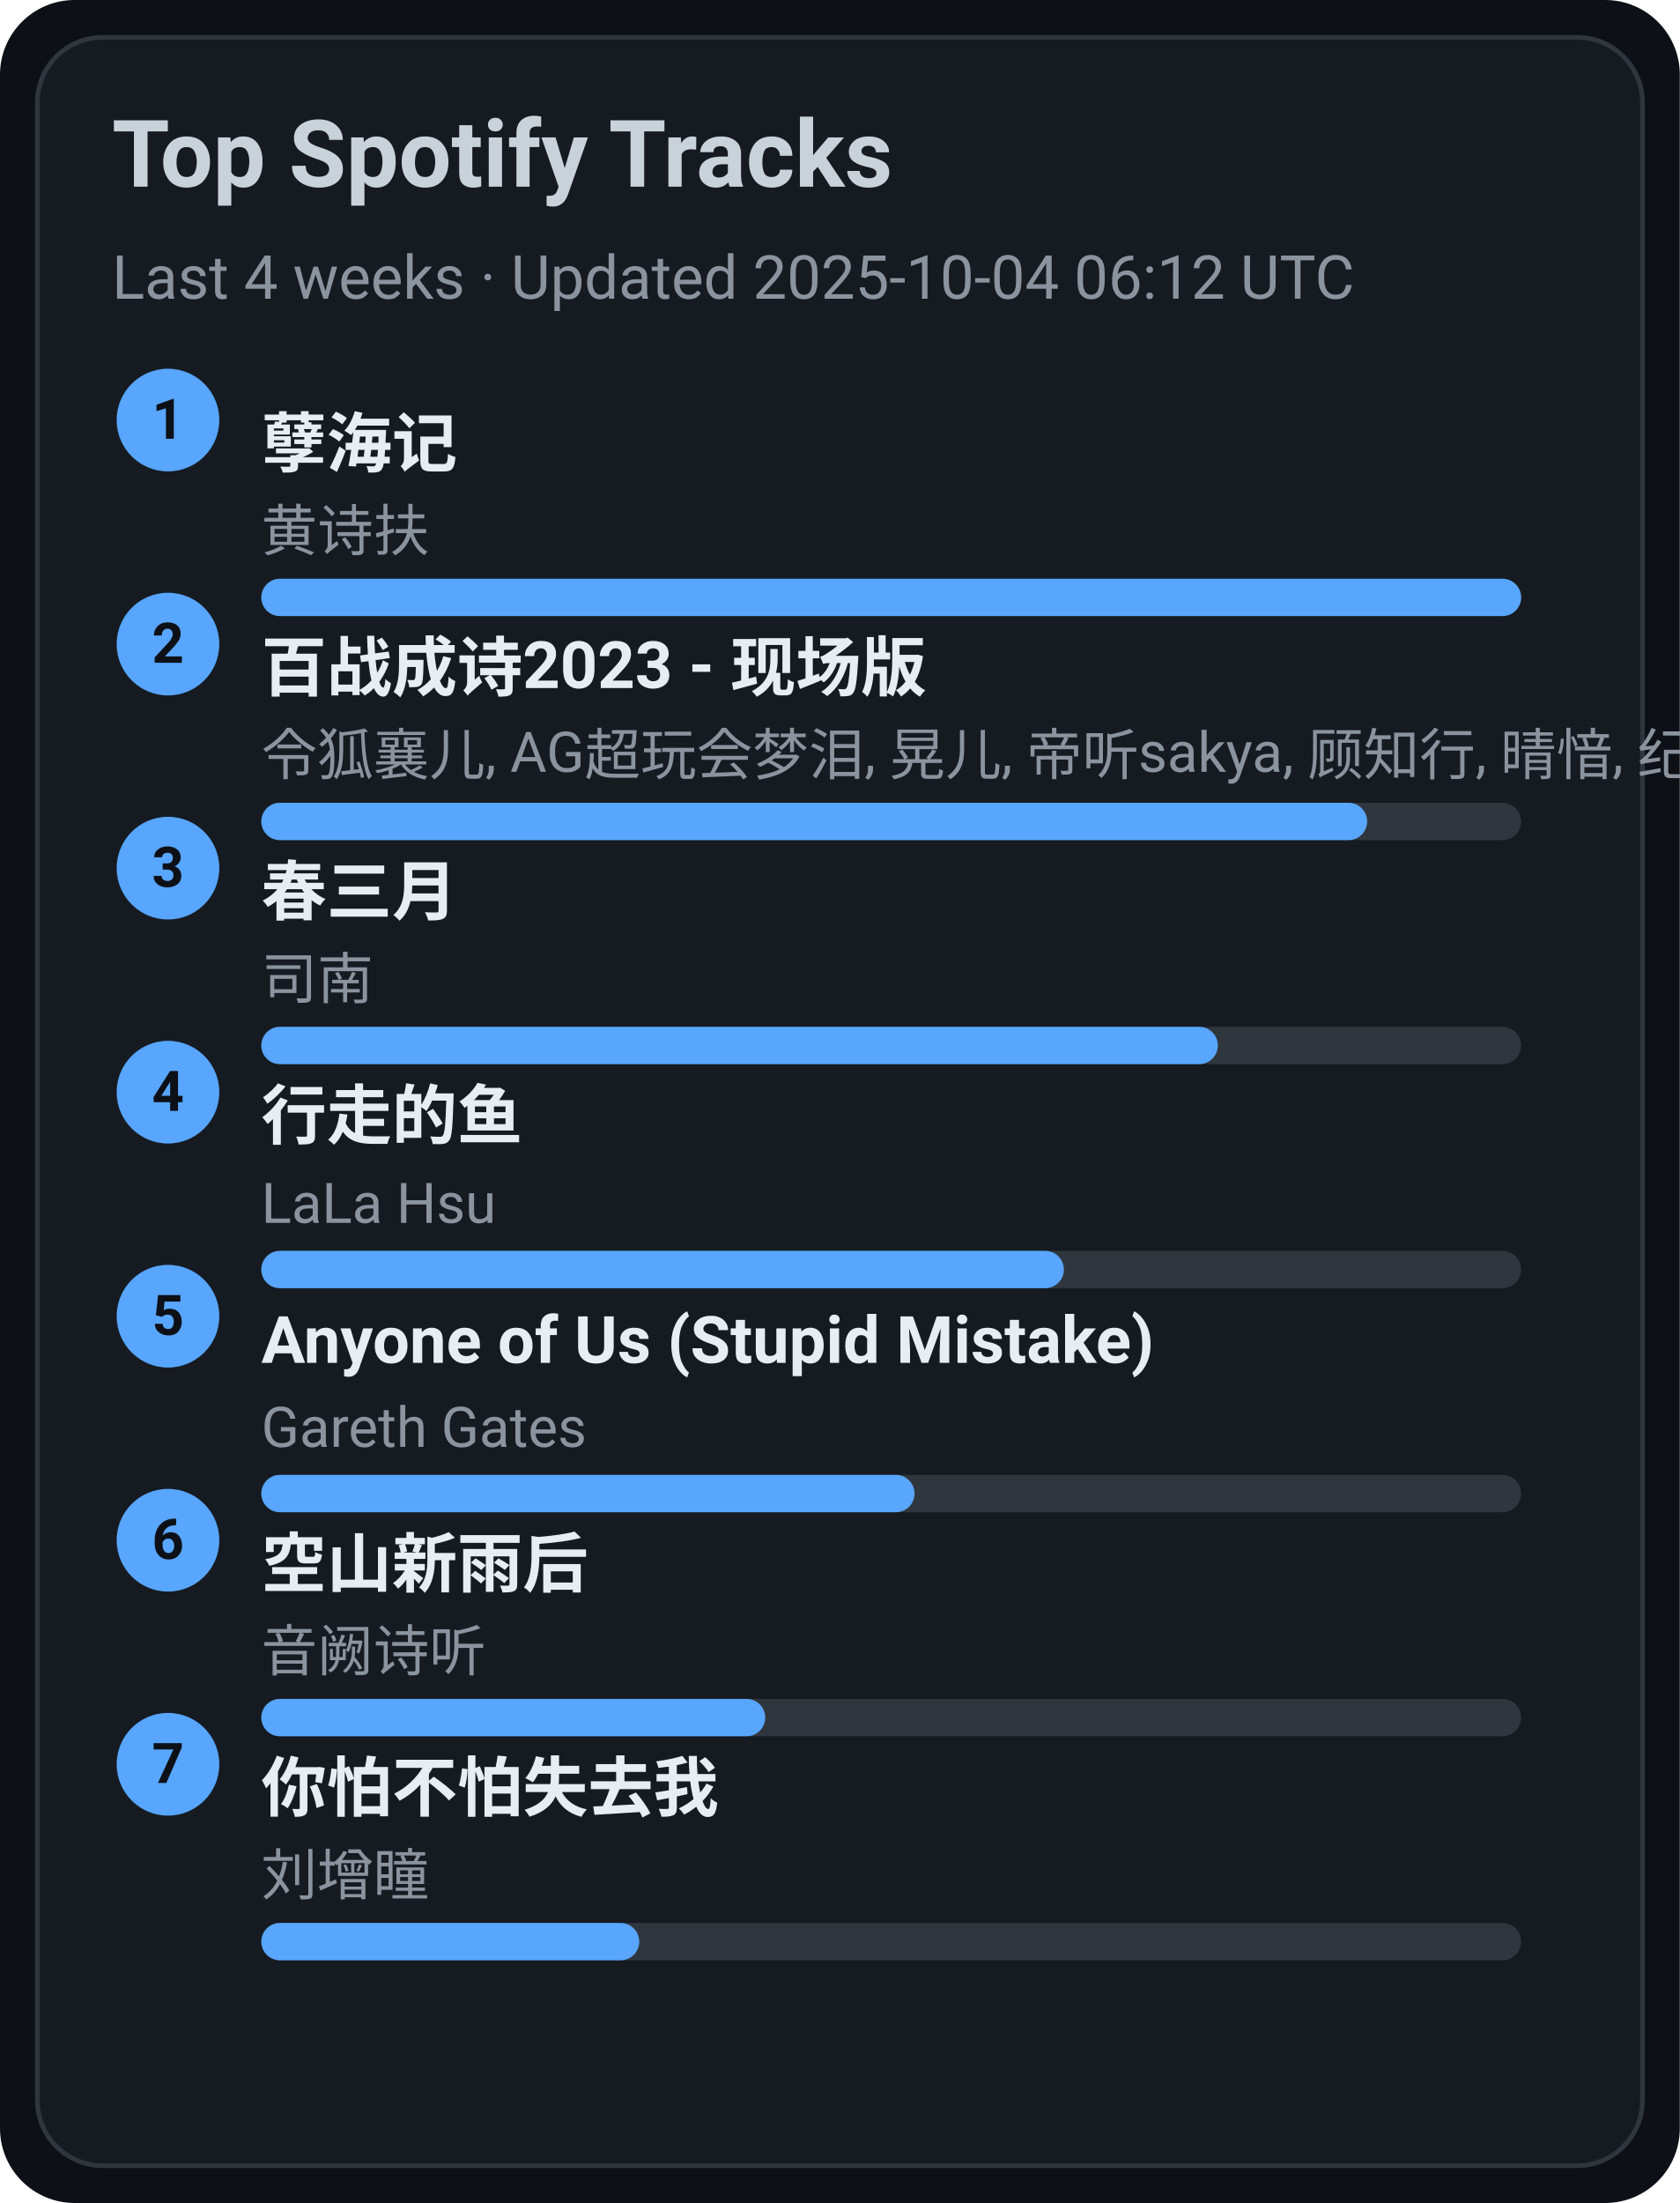
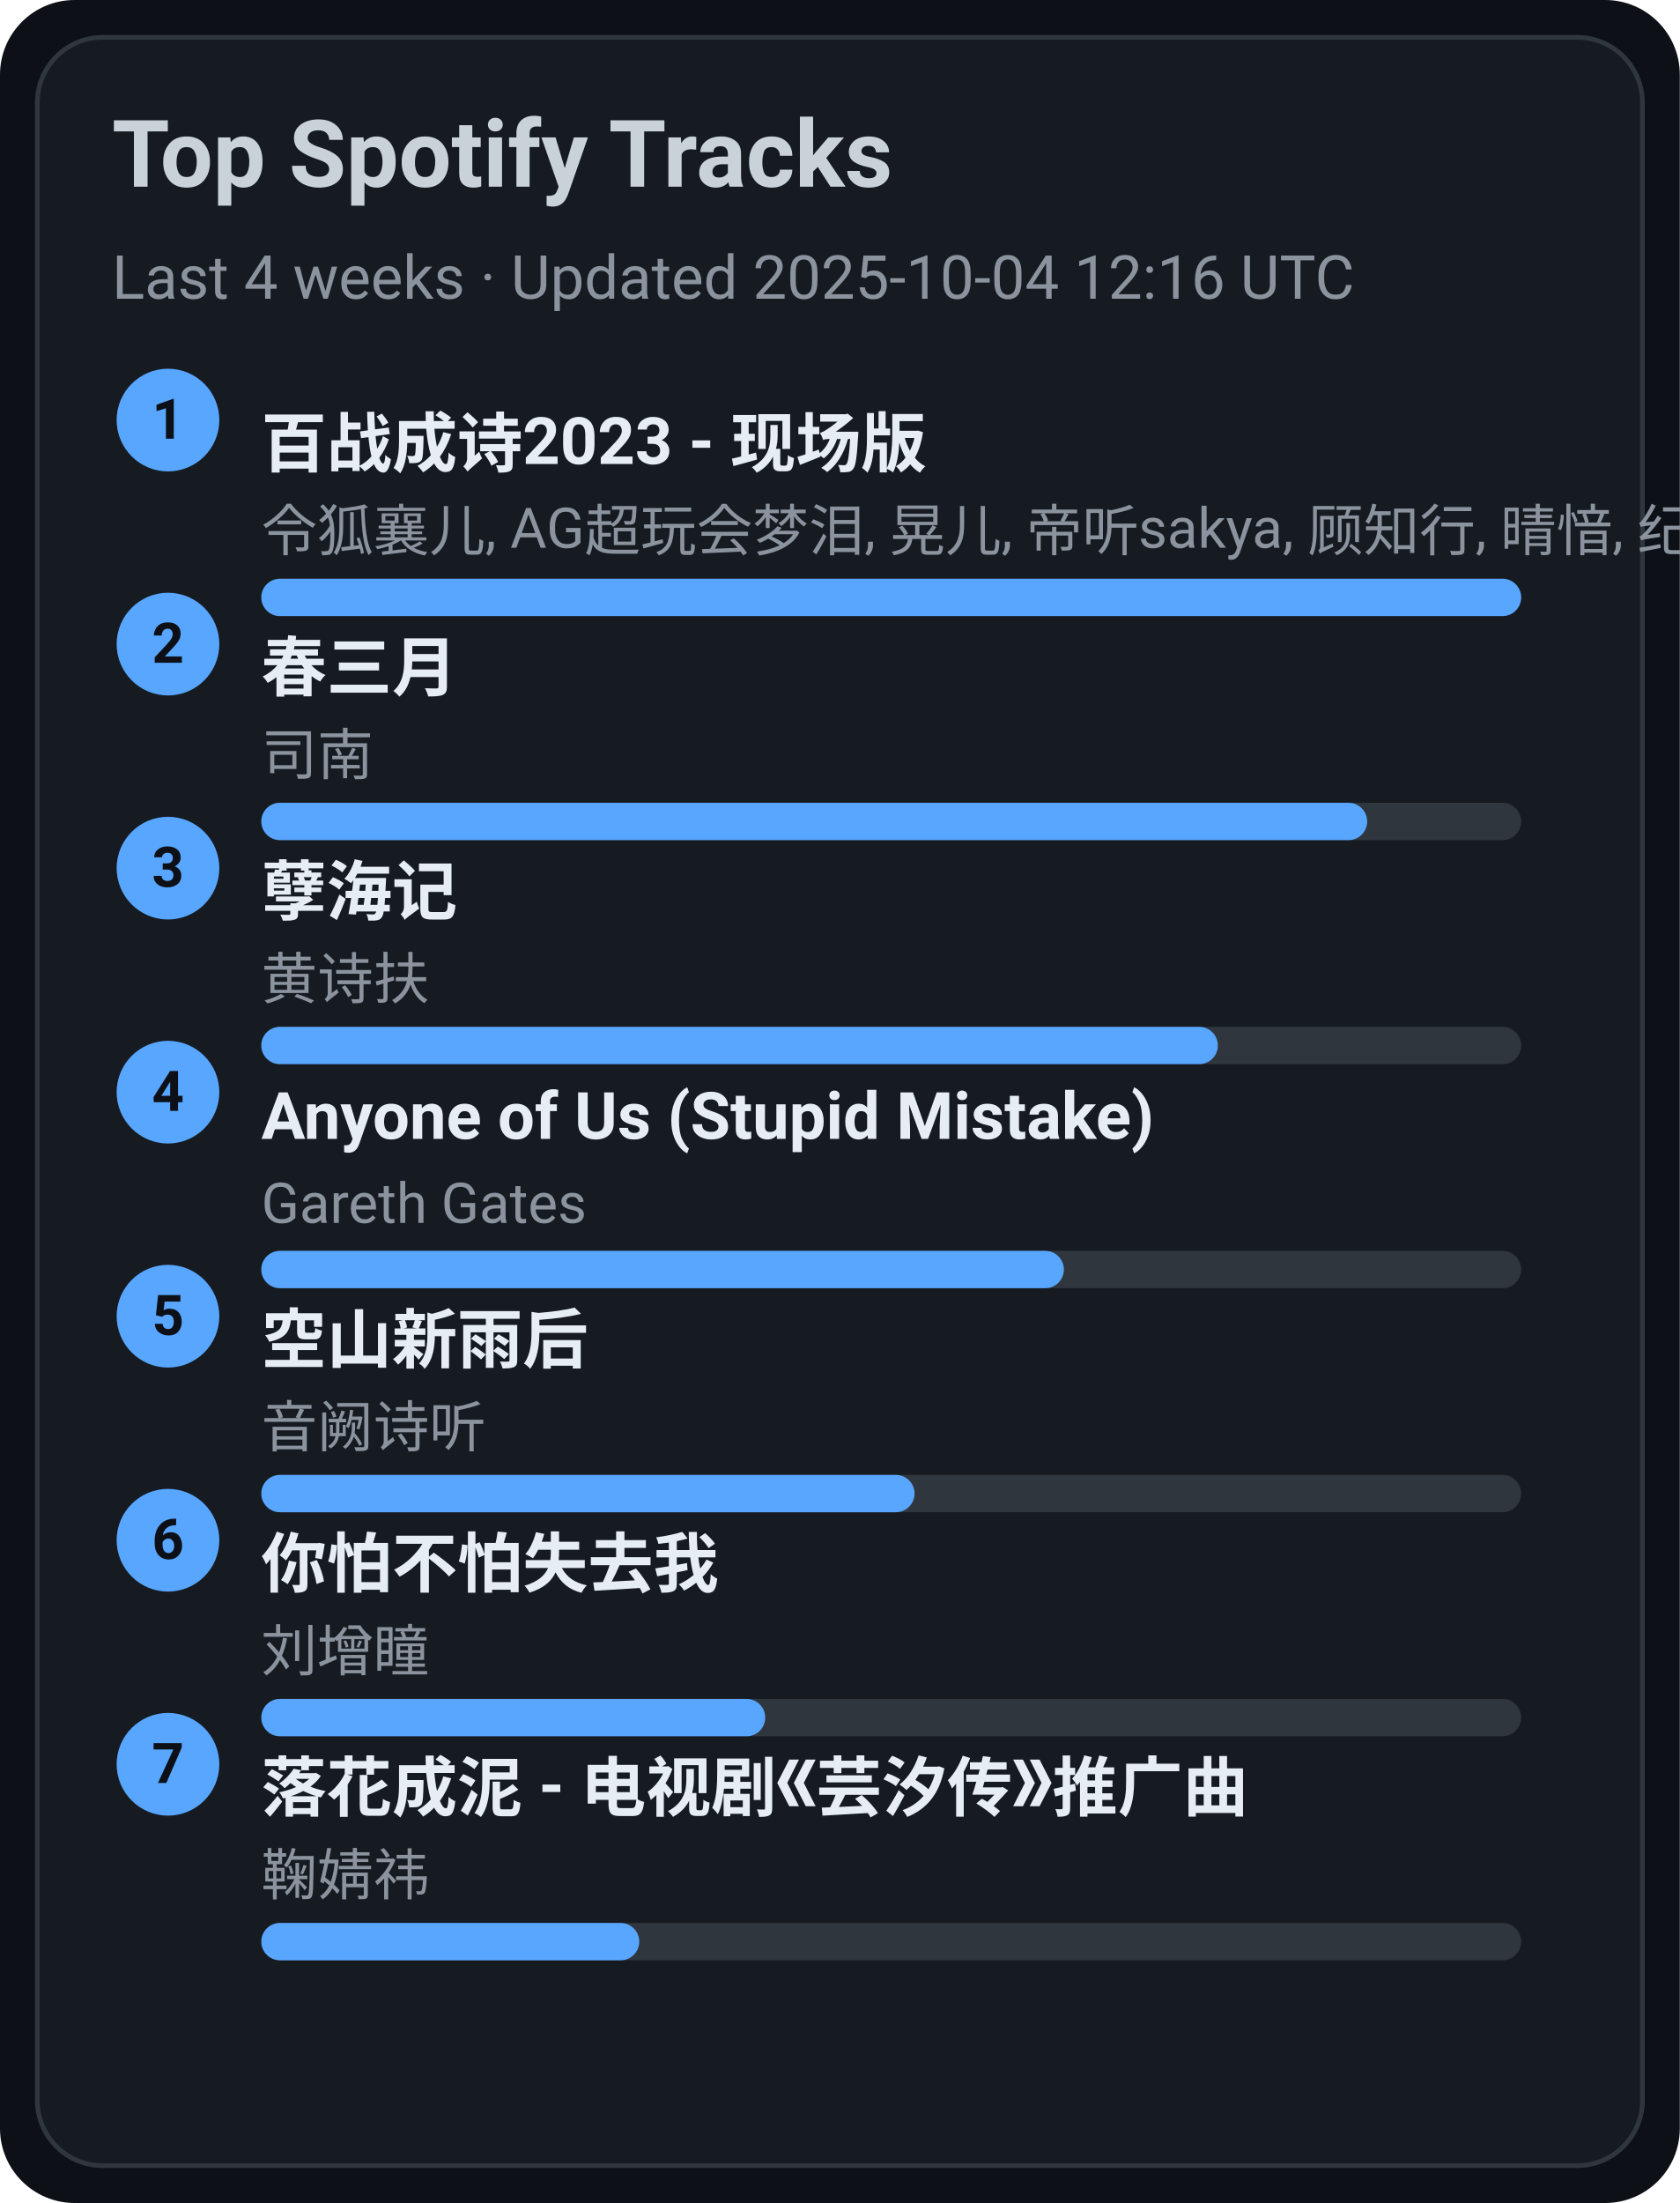
<svg xmlns="http://www.w3.org/2000/svg" width="360" height="472" viewBox="0 0 360 472">
  <style>text{font-family:-apple-system,BlinkMacSystemFont,Segoe UI,Roboto,Ubuntu,Helvetica Neue,Arial,Noto Sans,sans-serif}</style>
  <rect width="360" height="472" rx="16" fill="#0d1117" />
  <rect x="8" y="8" width="344" height="456" rx="14" fill="#161b22" stroke="#30363d" />
  <text x="24" y="40" font-size="20" fill="#c9d1d9" font-weight="600">Top Spotify Tracks</text>
-   <text x="24" y="64" font-size="13" fill="#8b949e">Last 4 weeks · Updated 2025-10-04 06:12 UTC</text>
+   <text x="24" y="64" font-size="13" fill="#8b949e">Last 4 weeks · Updated 2025-10-04 12:16 UTC</text>
  <circle cx="36" cy="90" r="11" fill="#58a6ff" />
  <text x="36" y="94" text-anchor="middle" font-size="12" fill="#0d1117" font-weight="700">1</text>
-   <a href="https://open.spotify.com/track/3eIovUMhirNN6btJbpzNqD" target="_blank" rel="noopener noreferrer">
-     <text x="56" y="100" font-size="14" fill="#e6edf3" font-weight="600">孽海记</text>
+   <a href="https://open.spotify.com/track/2gttnS8fWnDwziLFt2TLEi" target="_blank" rel="noopener noreferrer">
+     <text x="56" y="100" font-size="14" fill="#e6edf3" font-weight="600">百战成诗2023 - 现场版</text>
  </a>
-   <text x="56" y="118" font-size="12" fill="#8b949e">黄诗扶</text>
+   <text x="56" y="118" font-size="12" fill="#8b949e">令狐襄儿, AG超玩会梦泪, 晃儿, 帝听sakya, 顾知行, 晴愔, 纪粹希, 于冬然, 呦猫UNEKO</text>
  <rect x="56" y="124" width="270" height="8" rx="4" fill="#30363d" />
  <rect x="56" y="124" width="270" height="8" rx="4" fill="#58a6ff" />
  <circle cx="36" cy="138" r="11" fill="#58a6ff" />
  <text x="36" y="142" text-anchor="middle" font-size="12" fill="#0d1117" font-weight="700">2</text>
-   <a href="https://open.spotify.com/track/2gttnS8fWnDwziLFt2TLEi" target="_blank" rel="noopener noreferrer">
-     <text x="56" y="148" font-size="14" fill="#e6edf3" font-weight="600">百战成诗2023 - 现场版</text>
+   <a href="https://open.spotify.com/track/5A9BOP4WTk2UayDlMb8w98" target="_blank" rel="noopener noreferrer">
+     <text x="56" y="148" font-size="14" fill="#e6edf3" font-weight="600">春三月</text>
  </a>
-   <text x="56" y="166" font-size="12" fill="#8b949e">令狐襄儿, AG超玩会梦泪, 晃儿, 帝听sakya, 顾知行, 晴愔, 纪粹希, 于冬然, 呦猫UNEKO</text>
+   <text x="56" y="166" font-size="12" fill="#8b949e">司南</text>
  <rect x="56" y="172" width="270" height="8" rx="4" fill="#30363d" />
  <rect x="56" y="172" width="237" height="8" rx="4" fill="#58a6ff" />
  <circle cx="36" cy="186" r="11" fill="#58a6ff" />
  <text x="36" y="190" text-anchor="middle" font-size="12" fill="#0d1117" font-weight="700">3</text>
-   <a href="https://open.spotify.com/track/5A9BOP4WTk2UayDlMb8w98" target="_blank" rel="noopener noreferrer">
-     <text x="56" y="196" font-size="14" fill="#e6edf3" font-weight="600">春三月</text>
+   <a href="https://open.spotify.com/track/3eIovUMhirNN6btJbpzNqD" target="_blank" rel="noopener noreferrer">
+     <text x="56" y="196" font-size="14" fill="#e6edf3" font-weight="600">孽海记</text>
  </a>
-   <text x="56" y="214" font-size="12" fill="#8b949e">司南</text>
+   <text x="56" y="214" font-size="12" fill="#8b949e">黄诗扶</text>
  <rect x="56" y="220" width="270" height="8" rx="4" fill="#30363d" />
  <rect x="56" y="220" width="205" height="8" rx="4" fill="#58a6ff" />
  <circle cx="36" cy="234" r="11" fill="#58a6ff" />
  <text x="36" y="238" text-anchor="middle" font-size="12" fill="#0d1117" font-weight="700">4</text>
-   <a href="https://open.spotify.com/track/5tGyQ1cWTaHBfZSHWr8AZb" target="_blank" rel="noopener noreferrer">
-     <text x="56" y="244" font-size="14" fill="#e6edf3" font-weight="600">行走的鱼</text>
+   <a href="https://open.spotify.com/track/7KZo8AI9F3Vnn3FXEYBL9f" target="_blank" rel="noopener noreferrer">
+     <text x="56" y="244" font-size="14" fill="#e6edf3" font-weight="600">Anyone of Us (Stupid Mistake)</text>
  </a>
-   <text x="56" y="262" font-size="12" fill="#8b949e">LaLa Hsu</text>
+   <text x="56" y="262" font-size="12" fill="#8b949e">Gareth Gates</text>
  <rect x="56" y="268" width="270" height="8" rx="4" fill="#30363d" />
  <rect x="56" y="268" width="172" height="8" rx="4" fill="#58a6ff" />
  <circle cx="36" cy="282" r="11" fill="#58a6ff" />
  <text x="36" y="286" text-anchor="middle" font-size="12" fill="#0d1117" font-weight="700">5</text>
-   <a href="https://open.spotify.com/track/7KZo8AI9F3Vnn3FXEYBL9f" target="_blank" rel="noopener noreferrer">
-     <text x="56" y="292" font-size="14" fill="#e6edf3" font-weight="600">Anyone of Us (Stupid Mistake)</text>
+   <a href="https://open.spotify.com/track/7c1D58U8AIVOGlYzh5U6sk" target="_blank" rel="noopener noreferrer">
+     <text x="56" y="292" font-size="14" fill="#e6edf3" font-weight="600">空山新雨后</text>
  </a>
-   <text x="56" y="310" font-size="12" fill="#8b949e">Gareth Gates</text>
+   <text x="56" y="310" font-size="12" fill="#8b949e">音阙诗听</text>
  <rect x="56" y="316" width="270" height="8" rx="4" fill="#30363d" />
  <rect x="56" y="316" width="140" height="8" rx="4" fill="#58a6ff" />
  <circle cx="36" cy="330" r="11" fill="#58a6ff" />
  <text x="36" y="334" text-anchor="middle" font-size="12" fill="#0d1117" font-weight="700">6</text>
-   <a href="https://open.spotify.com/track/7c1D58U8AIVOGlYzh5U6sk" target="_blank" rel="noopener noreferrer">
-     <text x="56" y="340" font-size="14" fill="#e6edf3" font-weight="600">空山新雨后</text>
+   <a href="https://open.spotify.com/track/0vKJhYNufamYZncaY3A8TO" target="_blank" rel="noopener noreferrer">
+     <text x="56" y="340" font-size="14" fill="#e6edf3" font-weight="600">你怕不怕失去我</text>
  </a>
-   <text x="56" y="358" font-size="12" fill="#8b949e">音阙诗听</text>
+   <text x="56" y="358" font-size="12" fill="#8b949e">刘增瞳</text>
  <rect x="56" y="364" width="270" height="8" rx="4" fill="#30363d" />
  <rect x="56" y="364" width="108" height="8" rx="4" fill="#58a6ff" />
  <circle cx="36" cy="378" r="11" fill="#58a6ff" />
  <text x="36" y="382" text-anchor="middle" font-size="12" fill="#0d1117" font-weight="700">7</text>
-   <a href="https://open.spotify.com/track/0vKJhYNufamYZncaY3A8TO" target="_blank" rel="noopener noreferrer">
-     <text x="56" y="388" font-size="14" fill="#e6edf3" font-weight="600">你怕不怕失去我</text>
+   <a href="https://open.spotify.com/track/3kOZsJz3crGIWWHeoCNa0O" target="_blank" rel="noopener noreferrer">
+     <text x="56" y="388" font-size="14" fill="#e6edf3" font-weight="600">落花成泥 - 电视剧《芸汐传》推广曲</text>
  </a>
-   <text x="56" y="406" font-size="12" fill="#8b949e">刘增瞳</text>
+   <text x="56" y="406" font-size="12" fill="#8b949e">鞠婧祎</text>
  <rect x="56" y="412" width="270" height="8" rx="4" fill="#30363d" />
  <rect x="56" y="412" width="81" height="8" rx="4" fill="#58a6ff" />
</svg>
